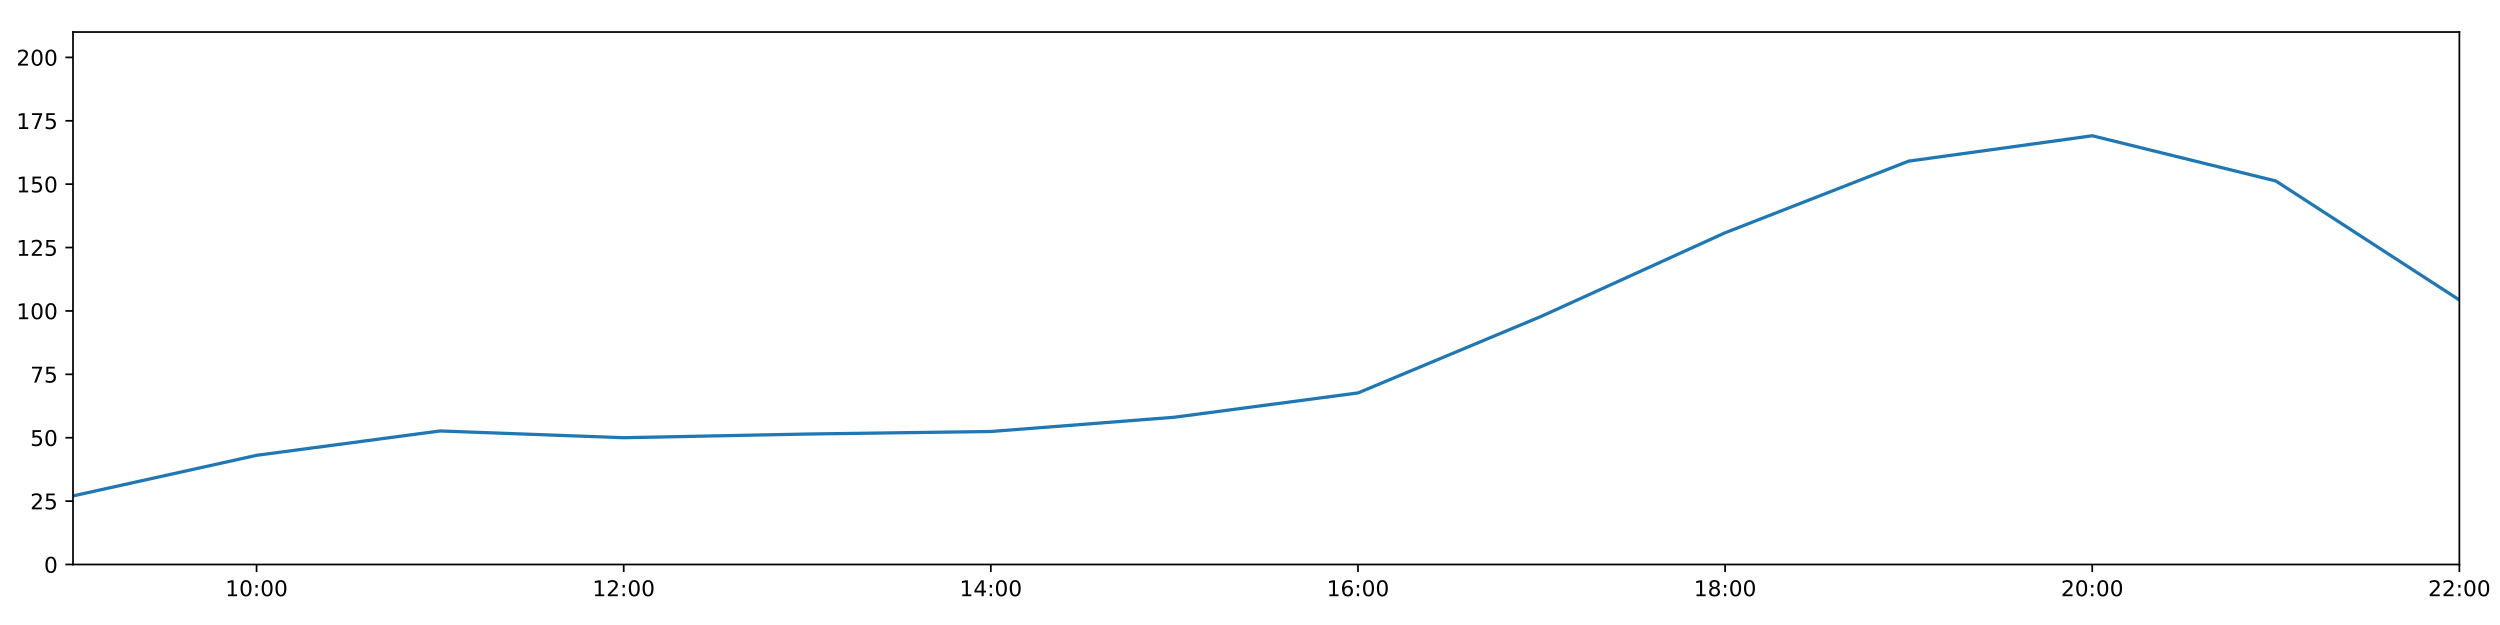
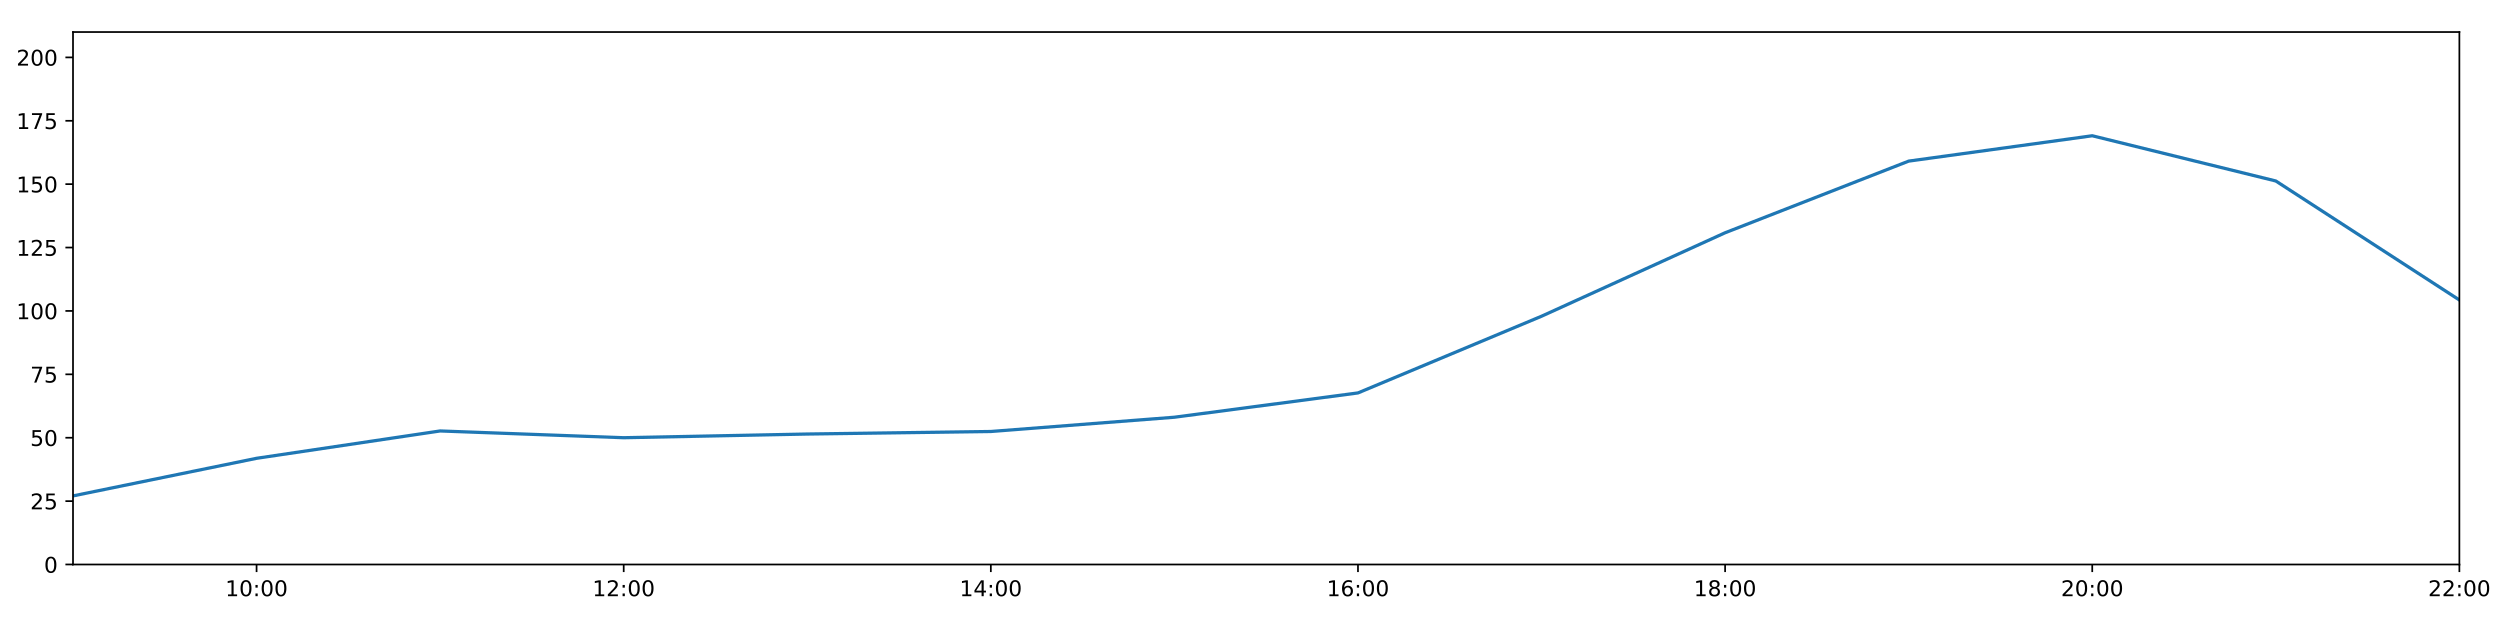
<svg xmlns="http://www.w3.org/2000/svg" xmlns:xlink="http://www.w3.org/1999/xlink" height="288pt" version="1.1" viewBox="0 0 1152 288" width="1152pt">
  <defs>
    <style type="text/css">
*{stroke-linecap:butt;stroke-linejoin:round;}
  </style>
  </defs>
  <g id="figure_1">
    <g id="patch_1">
      <path d="M 0 288  L 1152 288  L 1152 0  L 0 0  z " style="fill:#ffffff;" />
    </g>
    <g id="axes_1">
      <g id="patch_2">
        <path d="M 33.64 260.12  L 1133.28 260.12  L 1133.28 14.76  L 33.64 14.76  z " style="fill:#ffffff;" />
      </g>
      <g id="matplotlib.axis_1">
        <g id="xtick_1">
          <g id="line2d_1">
            <defs>
-               <path d="M 0 0  L 0 3.5  " id="mf39256bb88" style="stroke:#000000;stroke-width:0.8;" />
-             </defs>
-             <g>
-               <use style="stroke:#000000;stroke-width:0.8;" x="118.228" xlink:href="#mf39256bb88" y="260.12" />
+               <path d="M 0 0  L 0 3.5  " id="m7f9488f245" style="stroke:#000000;stroke-width:0.8;" />
+             </defs>
+             <g>
+               <use style="stroke:#000000;stroke-width:0.8;" x="118.228" xlink:href="#m7f9488f245" y="260.12" />
            </g>
          </g>
          <g id="text_1">
            <defs>
              <path d="M 12.406 8.297  L 28.516 8.297  L 28.516 63.922  L 10.984 60.406  L 10.984 69.391  L 28.422 72.906  L 38.281 72.906  L 38.281 8.297  L 54.391 8.297  L 54.391 0  L 12.406 0  z " id="DejaVuSans-49" />
              <path d="M 31.781 66.406  Q 24.172 66.406 20.328 58.906  Q 16.5 51.422 16.5 36.375  Q 16.5 21.391 20.328 13.891  Q 24.172 6.391 31.781 6.391  Q 39.453 6.391 43.281 13.891  Q 47.125 21.391 47.125 36.375  Q 47.125 51.422 43.281 58.906  Q 39.453 66.406 31.781 66.406  z M 31.781 74.219  Q 44.047 74.219 50.516 64.516  Q 56.984 54.828 56.984 36.375  Q 56.984 17.969 50.516 8.266  Q 44.047 -1.422 31.781 -1.422  Q 19.531 -1.422 13.062 8.266  Q 6.594 17.969 6.594 36.375  Q 6.594 54.828 13.062 64.516  Q 19.531 74.219 31.781 74.219  z " id="DejaVuSans-48" />
              <path d="M 11.719 12.406  L 22.016 12.406  L 22.016 0  L 11.719 0  z M 11.719 51.703  L 22.016 51.703  L 22.016 39.312  L 11.719 39.312  z " id="DejaVuSans-58" />
            </defs>
            <g transform="translate(103.8183 274.7184)scale(0.1 -0.1)">
              <use xlink:href="#DejaVuSans-49" />
              <use x="63.623" xlink:href="#DejaVuSans-48" />
              <use x="127.246" xlink:href="#DejaVuSans-58" />
              <use x="160.938" xlink:href="#DejaVuSans-48" />
              <use x="224.561" xlink:href="#DejaVuSans-48" />
            </g>
          </g>
        </g>
        <g id="xtick_2">
          <g id="line2d_2">
            <g>
-               <use style="stroke:#000000;stroke-width:0.8;" x="287.403" xlink:href="#mf39256bb88" y="260.12" />
+               <use style="stroke:#000000;stroke-width:0.8;" x="287.403" xlink:href="#m7f9488f245" y="260.12" />
            </g>
          </g>
          <g id="text_2">
            <defs>
              <path d="M 19.188 8.297  L 53.609 8.297  L 53.609 0  L 7.328 0  L 7.328 8.297  Q 12.938 14.109 22.625 23.891  Q 32.328 33.688 34.812 36.531  Q 39.547 41.844 41.422 45.531  Q 43.312 49.219 43.312 52.781  Q 43.312 58.594 39.234 62.25  Q 35.156 65.922 28.609 65.922  Q 23.969 65.922 18.812 64.312  Q 13.672 62.703 7.812 59.422  L 7.812 69.391  Q 13.766 71.781 18.938 73  Q 24.125 74.219 28.422 74.219  Q 39.75 74.219 46.484 68.547  Q 53.219 62.891 53.219 53.422  Q 53.219 48.922 51.531 44.891  Q 49.859 40.875 45.406 35.406  Q 44.188 33.984 37.641 27.219  Q 31.109 20.453 19.188 8.297  z " id="DejaVuSans-50" />
            </defs>
            <g transform="translate(272.9937 274.7184)scale(0.1 -0.1)">
              <use xlink:href="#DejaVuSans-49" />
              <use x="63.623" xlink:href="#DejaVuSans-50" />
              <use x="127.246" xlink:href="#DejaVuSans-58" />
              <use x="160.938" xlink:href="#DejaVuSans-48" />
              <use x="224.561" xlink:href="#DejaVuSans-48" />
            </g>
          </g>
        </g>
        <g id="xtick_3">
          <g id="line2d_3">
            <g>
-               <use style="stroke:#000000;stroke-width:0.8;" x="456.578" xlink:href="#mf39256bb88" y="260.12" />
+               <use style="stroke:#000000;stroke-width:0.8;" x="456.578" xlink:href="#m7f9488f245" y="260.12" />
            </g>
          </g>
          <g id="text_3">
            <defs>
              <path d="M 37.797 64.312  L 12.891 25.391  L 37.797 25.391  z M 35.203 72.906  L 47.609 72.906  L 47.609 25.391  L 58.016 25.391  L 58.016 17.188  L 47.609 17.188  L 47.609 0  L 37.797 0  L 37.797 17.188  L 4.891 17.188  L 4.891 26.703  z " id="DejaVuSans-52" />
            </defs>
            <g transform="translate(442.1691 274.7184)scale(0.1 -0.1)">
              <use xlink:href="#DejaVuSans-49" />
              <use x="63.623" xlink:href="#DejaVuSans-52" />
              <use x="127.246" xlink:href="#DejaVuSans-58" />
              <use x="160.938" xlink:href="#DejaVuSans-48" />
              <use x="224.561" xlink:href="#DejaVuSans-48" />
            </g>
          </g>
        </g>
        <g id="xtick_4">
          <g id="line2d_4">
            <g>
-               <use style="stroke:#000000;stroke-width:0.8;" x="625.754" xlink:href="#mf39256bb88" y="260.12" />
+               <use style="stroke:#000000;stroke-width:0.8;" x="625.754" xlink:href="#m7f9488f245" y="260.12" />
            </g>
          </g>
          <g id="text_4">
            <defs>
              <path d="M 33.016 40.375  Q 26.375 40.375 22.484 35.828  Q 18.609 31.297 18.609 23.391  Q 18.609 15.531 22.484 10.953  Q 26.375 6.391 33.016 6.391  Q 39.656 6.391 43.531 10.953  Q 47.406 15.531 47.406 23.391  Q 47.406 31.297 43.531 35.828  Q 39.656 40.375 33.016 40.375  z M 52.594 71.297  L 52.594 62.312  Q 48.875 64.062 45.094 64.984  Q 41.312 65.922 37.594 65.922  Q 27.828 65.922 22.672 59.328  Q 17.531 52.734 16.797 39.406  Q 19.672 43.656 24.016 45.922  Q 28.375 48.188 33.594 48.188  Q 44.578 48.188 50.953 41.516  Q 57.328 34.859 57.328 23.391  Q 57.328 12.156 50.688 5.359  Q 44.047 -1.422 33.016 -1.422  Q 20.359 -1.422 13.672 8.266  Q 6.984 17.969 6.984 36.375  Q 6.984 53.656 15.188 63.938  Q 23.391 74.219 37.203 74.219  Q 40.922 74.219 44.703 73.484  Q 48.484 72.75 52.594 71.297  z " id="DejaVuSans-54" />
            </defs>
            <g transform="translate(611.3445 274.7184)scale(0.1 -0.1)">
              <use xlink:href="#DejaVuSans-49" />
              <use x="63.623" xlink:href="#DejaVuSans-54" />
              <use x="127.246" xlink:href="#DejaVuSans-58" />
              <use x="160.938" xlink:href="#DejaVuSans-48" />
              <use x="224.561" xlink:href="#DejaVuSans-48" />
            </g>
          </g>
        </g>
        <g id="xtick_5">
          <g id="line2d_5">
            <g>
-               <use style="stroke:#000000;stroke-width:0.8;" x="794.929" xlink:href="#mf39256bb88" y="260.12" />
+               <use style="stroke:#000000;stroke-width:0.8;" x="794.929" xlink:href="#m7f9488f245" y="260.12" />
            </g>
          </g>
          <g id="text_5">
            <defs>
              <path d="M 31.781 34.625  Q 24.75 34.625 20.719 30.859  Q 16.703 27.094 16.703 20.516  Q 16.703 13.922 20.719 10.156  Q 24.75 6.391 31.781 6.391  Q 38.812 6.391 42.859 10.172  Q 46.922 13.969 46.922 20.516  Q 46.922 27.094 42.891 30.859  Q 38.875 34.625 31.781 34.625  z M 21.922 38.812  Q 15.578 40.375 12.031 44.719  Q 8.5 49.078 8.5 55.328  Q 8.5 64.062 14.719 69.141  Q 20.953 74.219 31.781 74.219  Q 42.672 74.219 48.875 69.141  Q 55.078 64.062 55.078 55.328  Q 55.078 49.078 51.531 44.719  Q 48 40.375 41.703 38.812  Q 48.828 37.156 52.797 32.312  Q 56.781 27.484 56.781 20.516  Q 56.781 9.906 50.312 4.234  Q 43.844 -1.422 31.781 -1.422  Q 19.734 -1.422 13.25 4.234  Q 6.781 9.906 6.781 20.516  Q 6.781 27.484 10.781 32.312  Q 14.797 37.156 21.922 38.812  z M 18.312 54.391  Q 18.312 48.734 21.844 45.562  Q 25.391 42.391 31.781 42.391  Q 38.141 42.391 41.719 45.562  Q 45.312 48.734 45.312 54.391  Q 45.312 60.062 41.719 63.234  Q 38.141 66.406 31.781 66.406  Q 25.391 66.406 21.844 63.234  Q 18.312 60.062 18.312 54.391  z " id="DejaVuSans-56" />
            </defs>
            <g transform="translate(780.5199 274.7184)scale(0.1 -0.1)">
              <use xlink:href="#DejaVuSans-49" />
              <use x="63.623" xlink:href="#DejaVuSans-56" />
              <use x="127.246" xlink:href="#DejaVuSans-58" />
              <use x="160.938" xlink:href="#DejaVuSans-48" />
              <use x="224.561" xlink:href="#DejaVuSans-48" />
            </g>
          </g>
        </g>
        <g id="xtick_6">
          <g id="line2d_6">
            <g>
-               <use style="stroke:#000000;stroke-width:0.8;" x="964.105" xlink:href="#mf39256bb88" y="260.12" />
+               <use style="stroke:#000000;stroke-width:0.8;" x="964.105" xlink:href="#m7f9488f245" y="260.12" />
            </g>
          </g>
          <g id="text_6">
            <g transform="translate(949.6952 274.7184)scale(0.1 -0.1)">
              <use xlink:href="#DejaVuSans-50" />
              <use x="63.623" xlink:href="#DejaVuSans-48" />
              <use x="127.246" xlink:href="#DejaVuSans-58" />
              <use x="160.938" xlink:href="#DejaVuSans-48" />
              <use x="224.561" xlink:href="#DejaVuSans-48" />
            </g>
          </g>
        </g>
        <g id="xtick_7">
          <g id="line2d_7">
            <g>
-               <use style="stroke:#000000;stroke-width:0.8;" x="1133.28" xlink:href="#mf39256bb88" y="260.12" />
+               <use style="stroke:#000000;stroke-width:0.8;" x="1133.28" xlink:href="#m7f9488f245" y="260.12" />
            </g>
          </g>
          <g id="text_7">
            <g transform="translate(1118.871 274.7184)scale(0.1 -0.1)">
              <use xlink:href="#DejaVuSans-50" />
              <use x="63.623" xlink:href="#DejaVuSans-50" />
              <use x="127.246" xlink:href="#DejaVuSans-58" />
              <use x="160.938" xlink:href="#DejaVuSans-48" />
              <use x="224.561" xlink:href="#DejaVuSans-48" />
            </g>
          </g>
        </g>
      </g>
      <g id="matplotlib.axis_2">
        <g id="ytick_1">
          <g id="line2d_8">
            <defs>
-               <path d="M 0 0  L -3.5 0  " id="mf3634b6770" style="stroke:#000000;stroke-width:0.8;" />
-             </defs>
-             <g>
-               <use style="stroke:#000000;stroke-width:0.8;" x="33.64" xlink:href="#mf3634b6770" y="260.12" />
+               <path d="M 0 0  L -3.5 0  " id="m56ebcfc81f" style="stroke:#000000;stroke-width:0.8;" />
+             </defs>
+             <g>
+               <use style="stroke:#000000;stroke-width:0.8;" x="33.64" xlink:href="#m56ebcfc81f" y="260.12" />
            </g>
          </g>
          <g id="text_8">
            <g transform="translate(20.2775 263.9192)scale(0.1 -0.1)">
              <use xlink:href="#DejaVuSans-48" />
            </g>
          </g>
        </g>
        <g id="ytick_2">
          <g id="line2d_9">
            <g>
-               <use style="stroke:#000000;stroke-width:0.8;" x="33.64" xlink:href="#mf3634b6770" y="230.91" />
+               <use style="stroke:#000000;stroke-width:0.8;" x="33.64" xlink:href="#m56ebcfc81f" y="230.91" />
            </g>
          </g>
          <g id="text_9">
            <defs>
              <path d="M 10.797 72.906  L 49.516 72.906  L 49.516 64.594  L 19.828 64.594  L 19.828 46.734  Q 21.969 47.469 24.109 47.828  Q 26.266 48.188 28.422 48.188  Q 40.625 48.188 47.75 41.5  Q 54.891 34.812 54.891 23.391  Q 54.891 11.625 47.562 5.094  Q 40.234 -1.422 26.906 -1.422  Q 22.312 -1.422 17.547 -0.641  Q 12.797 0.141 7.719 1.703  L 7.719 11.625  Q 12.109 9.234 16.797 8.062  Q 21.484 6.891 26.703 6.891  Q 35.156 6.891 40.078 11.328  Q 45.016 15.766 45.016 23.391  Q 45.016 31 40.078 35.438  Q 35.156 39.891 26.703 39.891  Q 22.75 39.891 18.812 39.016  Q 14.891 38.141 10.797 36.281  z " id="DejaVuSans-53" />
            </defs>
            <g transform="translate(13.915 234.7097)scale(0.1 -0.1)">
              <use xlink:href="#DejaVuSans-50" />
              <use x="63.623" xlink:href="#DejaVuSans-53" />
            </g>
          </g>
        </g>
        <g id="ytick_3">
          <g id="line2d_10">
            <g>
-               <use style="stroke:#000000;stroke-width:0.8;" x="33.64" xlink:href="#mf3634b6770" y="201.701" />
+               <use style="stroke:#000000;stroke-width:0.8;" x="33.64" xlink:href="#m56ebcfc81f" y="201.701" />
            </g>
          </g>
          <g id="text_10">
            <g transform="translate(13.915 205.5002)scale(0.1 -0.1)">
              <use xlink:href="#DejaVuSans-53" />
              <use x="63.623" xlink:href="#DejaVuSans-48" />
            </g>
          </g>
        </g>
        <g id="ytick_4">
          <g id="line2d_11">
            <g>
-               <use style="stroke:#000000;stroke-width:0.8;" x="33.64" xlink:href="#mf3634b6770" y="172.491" />
+               <use style="stroke:#000000;stroke-width:0.8;" x="33.64" xlink:href="#m56ebcfc81f" y="172.491" />
            </g>
          </g>
          <g id="text_11">
            <defs>
              <path d="M 8.203 72.906  L 55.078 72.906  L 55.078 68.703  L 28.609 0  L 18.312 0  L 43.219 64.594  L 8.203 64.594  z " id="DejaVuSans-55" />
            </defs>
            <g transform="translate(13.915 176.2906)scale(0.1 -0.1)">
              <use xlink:href="#DejaVuSans-55" />
              <use x="63.623" xlink:href="#DejaVuSans-53" />
            </g>
          </g>
        </g>
        <g id="ytick_5">
          <g id="line2d_12">
            <g>
-               <use style="stroke:#000000;stroke-width:0.8;" x="33.64" xlink:href="#mf3634b6770" y="143.282" />
+               <use style="stroke:#000000;stroke-width:0.8;" x="33.64" xlink:href="#m56ebcfc81f" y="143.282" />
            </g>
          </g>
          <g id="text_12">
            <g transform="translate(7.5525 147.0811)scale(0.1 -0.1)">
              <use xlink:href="#DejaVuSans-49" />
              <use x="63.623" xlink:href="#DejaVuSans-48" />
              <use x="127.246" xlink:href="#DejaVuSans-48" />
            </g>
          </g>
        </g>
        <g id="ytick_6">
          <g id="line2d_13">
            <g>
-               <use style="stroke:#000000;stroke-width:0.8;" x="33.64" xlink:href="#mf3634b6770" y="114.072" />
+               <use style="stroke:#000000;stroke-width:0.8;" x="33.64" xlink:href="#m56ebcfc81f" y="114.072" />
            </g>
          </g>
          <g id="text_13">
            <g transform="translate(7.5525 117.8716)scale(0.1 -0.1)">
              <use xlink:href="#DejaVuSans-49" />
              <use x="63.623" xlink:href="#DejaVuSans-50" />
              <use x="127.246" xlink:href="#DejaVuSans-53" />
            </g>
          </g>
        </g>
        <g id="ytick_7">
          <g id="line2d_14">
            <g>
-               <use style="stroke:#000000;stroke-width:0.8;" x="33.64" xlink:href="#mf3634b6770" y="84.863" />
+               <use style="stroke:#000000;stroke-width:0.8;" x="33.64" xlink:href="#m56ebcfc81f" y="84.863" />
            </g>
          </g>
          <g id="text_14">
            <g transform="translate(7.5525 88.66208)scale(0.1 -0.1)">
              <use xlink:href="#DejaVuSans-49" />
              <use x="63.623" xlink:href="#DejaVuSans-53" />
              <use x="127.246" xlink:href="#DejaVuSans-48" />
            </g>
          </g>
        </g>
        <g id="ytick_8">
          <g id="line2d_15">
            <g>
-               <use style="stroke:#000000;stroke-width:0.8;" x="33.64" xlink:href="#mf3634b6770" y="55.653" />
+               <use style="stroke:#000000;stroke-width:0.8;" x="33.64" xlink:href="#m56ebcfc81f" y="55.653" />
            </g>
          </g>
          <g id="text_15">
            <g transform="translate(7.5525 59.45255)scale(0.1 -0.1)">
              <use xlink:href="#DejaVuSans-49" />
              <use x="63.623" xlink:href="#DejaVuSans-55" />
              <use x="127.246" xlink:href="#DejaVuSans-53" />
            </g>
          </g>
        </g>
        <g id="ytick_9">
          <g id="line2d_16">
            <g>
-               <use style="stroke:#000000;stroke-width:0.8;" x="33.64" xlink:href="#mf3634b6770" y="26.444" />
+               <use style="stroke:#000000;stroke-width:0.8;" x="33.64" xlink:href="#m56ebcfc81f" y="26.444" />
            </g>
          </g>
          <g id="text_16">
            <g transform="translate(7.5525 30.24303)scale(0.1 -0.1)">
              <use xlink:href="#DejaVuSans-50" />
              <use x="63.623" xlink:href="#DejaVuSans-48" />
              <use x="127.246" xlink:href="#DejaVuSans-48" />
            </g>
          </g>
        </g>
      </g>
      <g id="line2d_17">
-         <path clip-path="url(#pbd19c6c9af)" d="M 33.64 228.509  L 118.228 209.807  L 202.815 198.585  L 287.403 201.701  L 371.991 200.001  L 456.578 198.833  L 541.166 192.257  L 625.754 181.06  L 710.342 145.716  L 794.929 107.257  L 879.517 74.241  L 964.105 62.557  L 1048.692 83.402  L 1133.28 138.239  " style="fill:none;stroke:#1f77b4;stroke-linecap:square;stroke-width:1.5;" />
+         <path clip-path="url(#p9568c72120)" d="M 33.64 228.509  L 118.228 211.185  L 202.815 198.585  L 287.403 201.701  L 371.991 200.001  L 456.578 198.833  L 541.166 192.257  L 625.754 181.06  L 710.342 145.716  L 794.929 107.257  L 879.517 74.241  L 964.105 62.557  L 1048.692 83.402  L 1133.28 138.239  " style="fill:none;stroke:#1f77b4;stroke-linecap:square;stroke-width:1.5;" />
      </g>
      <g id="patch_3">
        <path d="M 33.64 260.12  L 33.64 14.76  " style="fill:none;stroke:#000000;stroke-linecap:square;stroke-linejoin:miter;stroke-width:0.8;" />
      </g>
      <g id="patch_4">
        <path d="M 1133.28 260.12  L 1133.28 14.76  " style="fill:none;stroke:#000000;stroke-linecap:square;stroke-linejoin:miter;stroke-width:0.8;" />
      </g>
      <g id="patch_5">
        <path d="M 33.64 260.12  L 1133.28 260.12  " style="fill:none;stroke:#000000;stroke-linecap:square;stroke-linejoin:miter;stroke-width:0.8;" />
      </g>
      <g id="patch_6">
        <path d="M 33.64 14.76  L 1133.28 14.76  " style="fill:none;stroke:#000000;stroke-linecap:square;stroke-linejoin:miter;stroke-width:0.8;" />
      </g>
    </g>
  </g>
  <defs>
-     <clipPath id="pbd19c6c9af">
+     <clipPath id="p9568c72120">
      <rect height="245.36" width="1099.64" x="33.64" y="14.76" />
    </clipPath>
  </defs>
</svg>
